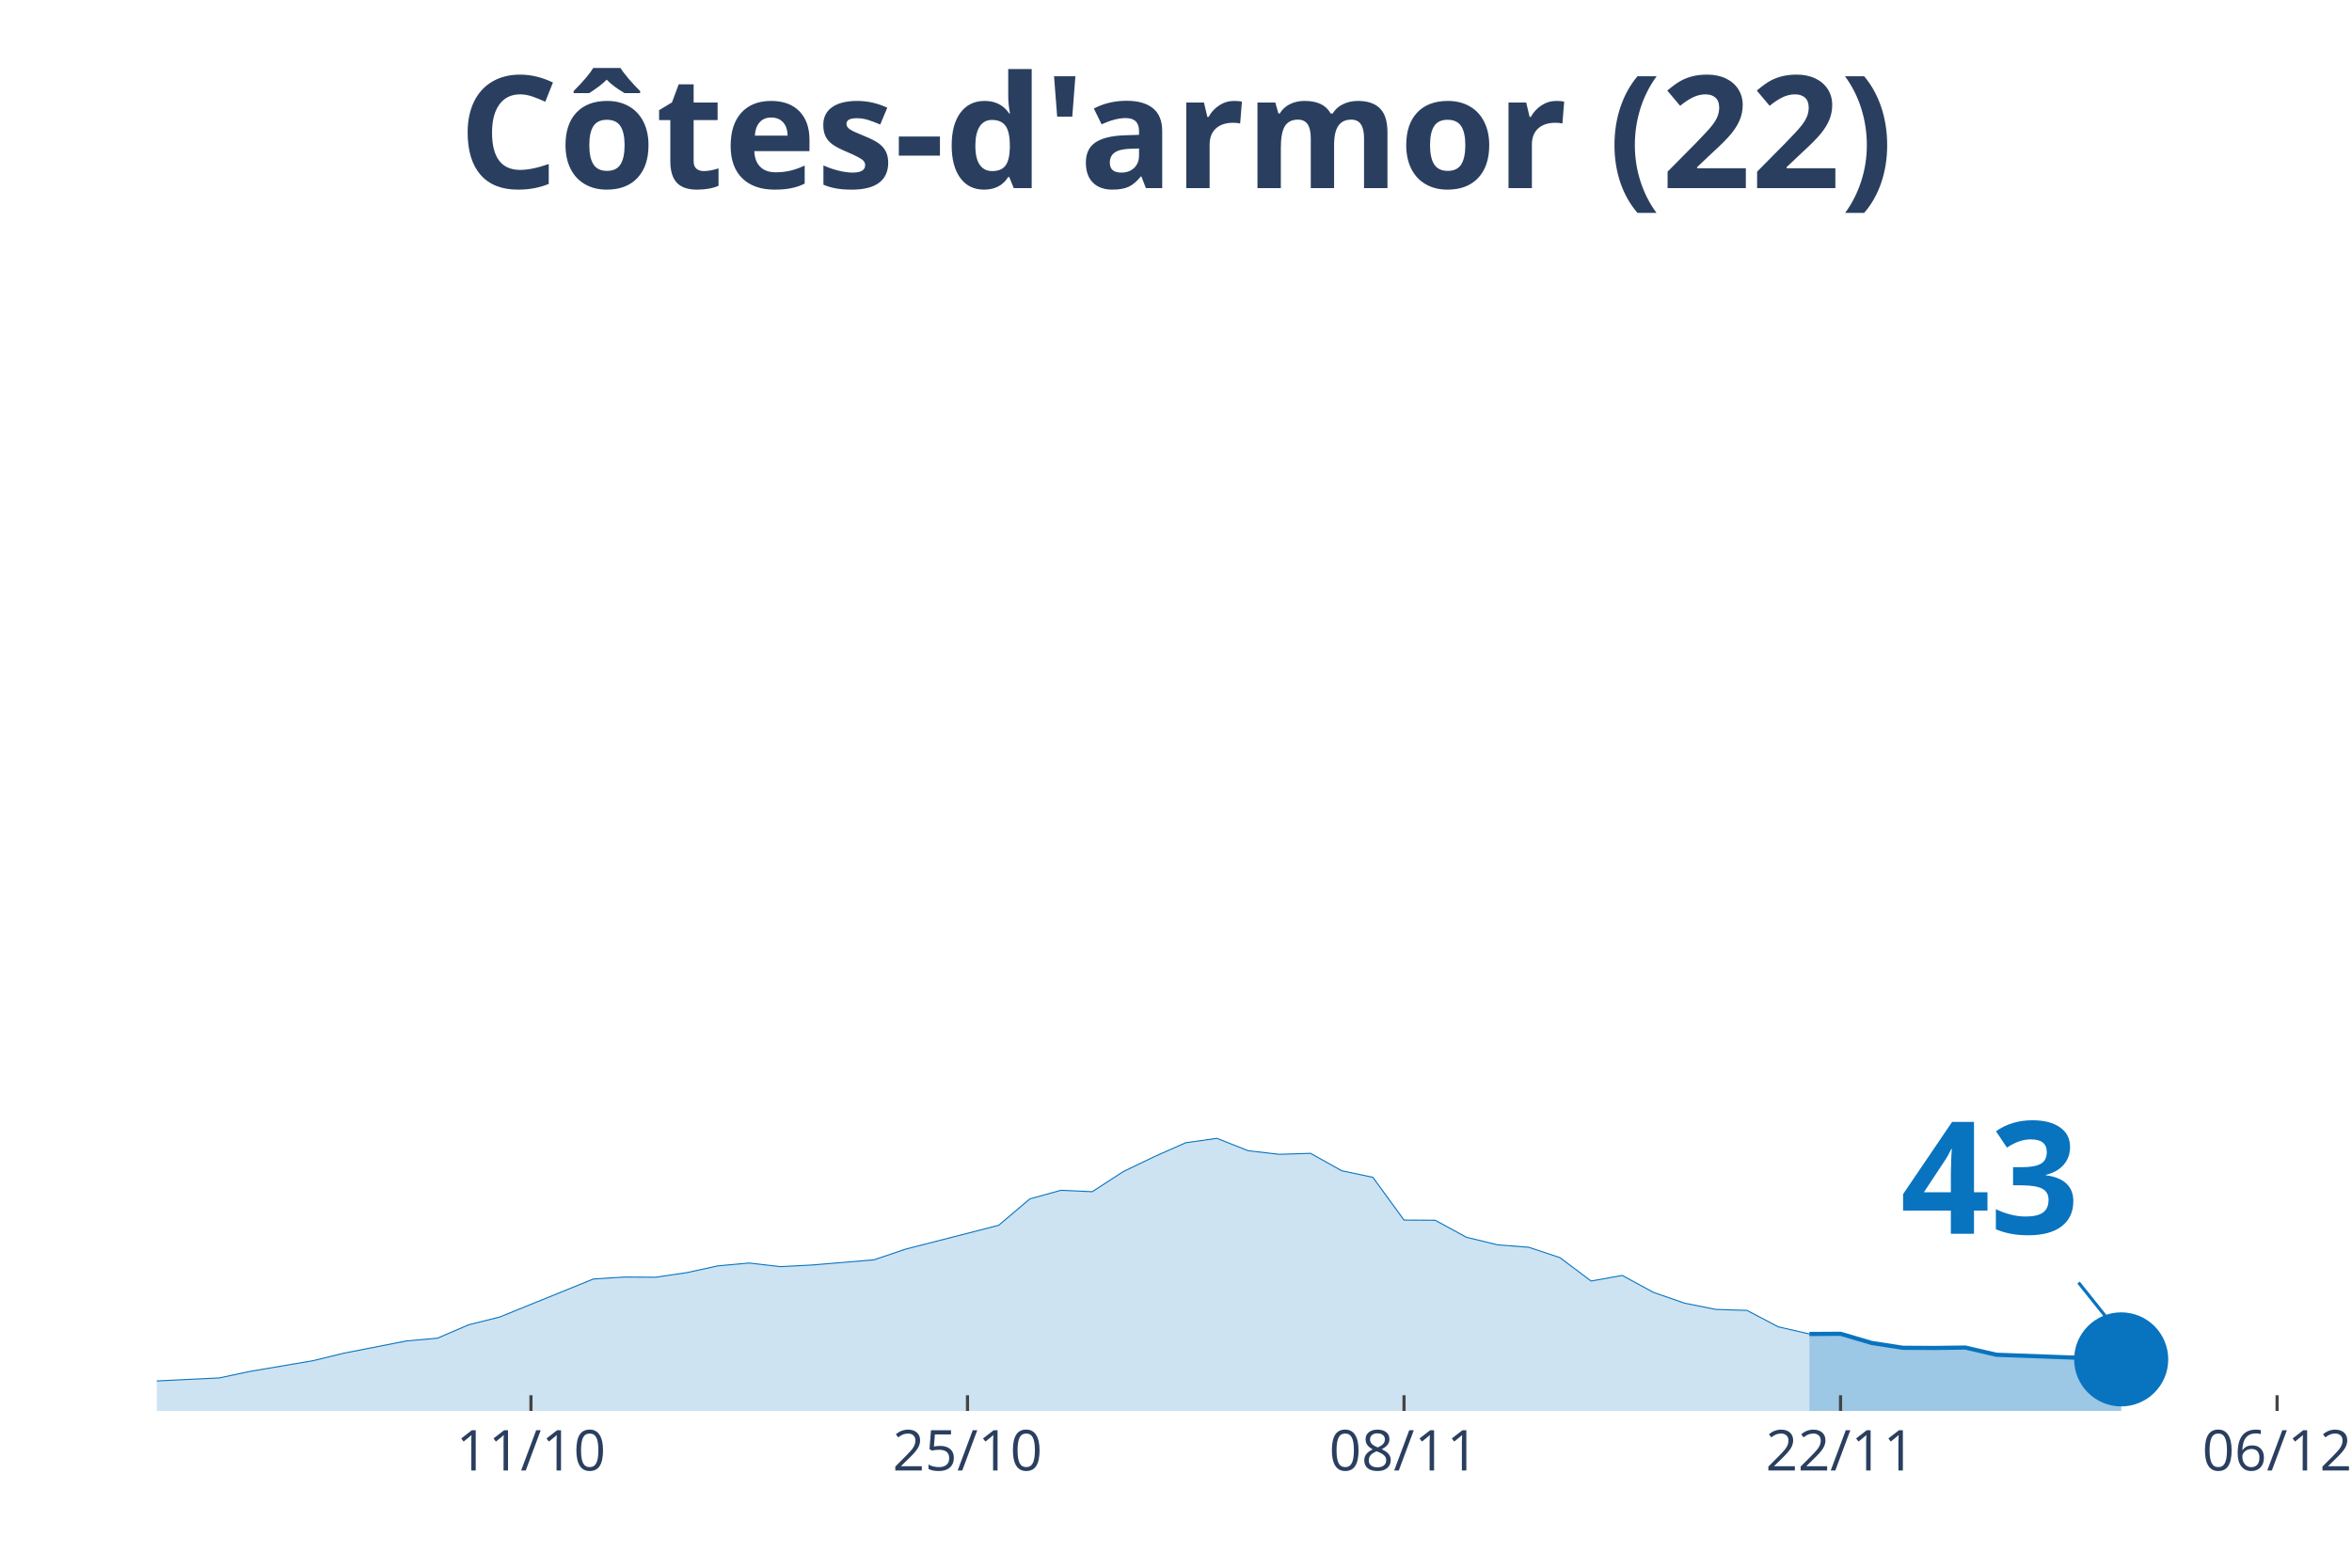
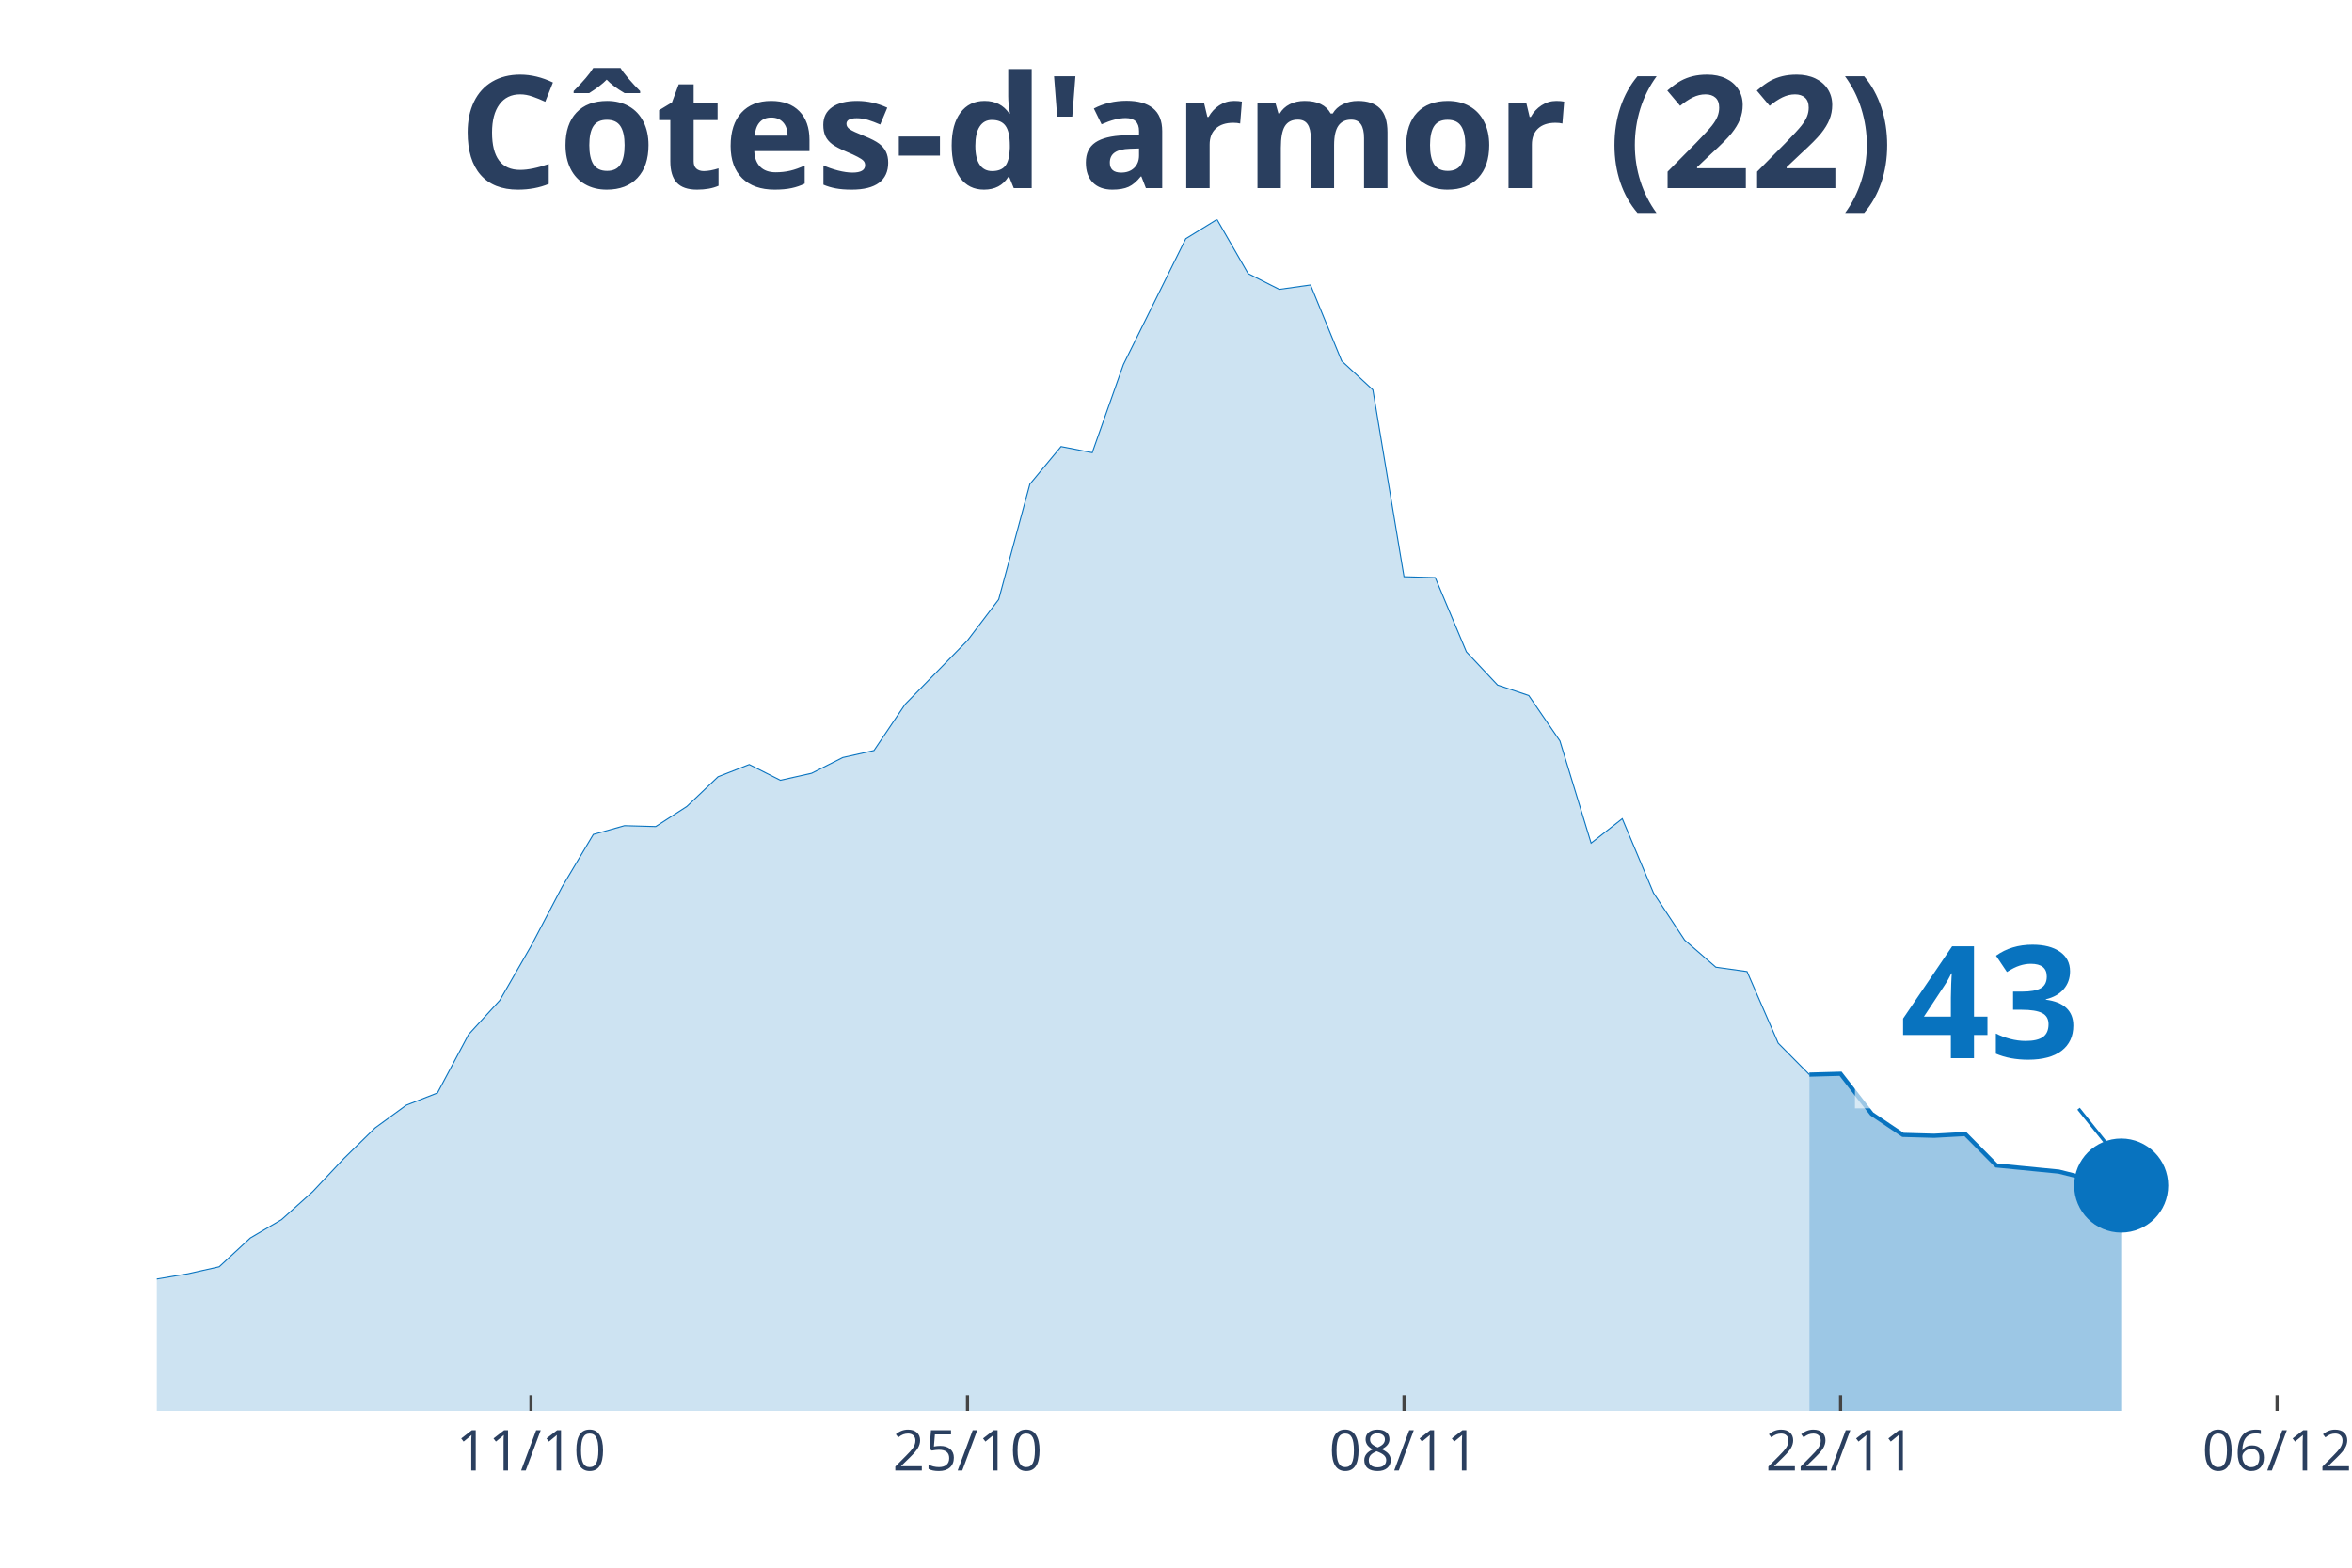
<svg xmlns="http://www.w3.org/2000/svg" class="main-svg" width="1125" height="750" style="" viewBox="0 0 750 500">
  <rect x="0" y="0" width="750" height="500" style="fill: rgb(0, 0, 0); fill-opacity: 0;" />
-   <defs id="defs-e16220">
+   <defs id="defs-51d057">
    <g class="clips">
-       <clipPath id="clipe16220xyplot" class="plotclip">
+       <clipPath id="clip51d057xyplot" class="plotclip">
        <rect width="696" height="380" />
      </clipPath>
-       <clipPath class="axesclip" id="clipe16220x">
+       <clipPath class="axesclip" id="clip51d057x">
        <rect x="50" y="0" width="696" height="500" />
      </clipPath>
-       <clipPath class="axesclip" id="clipe16220y">
+       <clipPath class="axesclip" id="clip51d057y">
        <rect x="0" y="70" width="750" height="380" />
      </clipPath>
-       <clipPath class="axesclip" id="clipe16220xy">
+       <clipPath class="axesclip" id="clip51d057xy">
        <rect x="50" y="70" width="696" height="380" />
      </clipPath>
    </g>
    <g class="gradients" />
  </defs>
  <g class="bglayer">
    <rect class="bg" x="50" y="70" width="696" height="380" style="fill: rgb(0, 0, 0); fill-opacity: 0; stroke-width: 0;" />
  </g>
  <g class="layer-below">
    <g class="imagelayer" />
    <g class="shapelayer" />
  </g>
  <g class="cartesianlayer">
    <g class="subplot xy">
      <g class="layer-subplot">
        <g class="shapelayer" />
        <g class="imagelayer" />
      </g>
      <g class="gridlayer">
        <g class="x">
          <path class="xgrid crisp" transform="translate(169.31,0)" d="M0,70v380" style="stroke: rgb(255, 255, 255); stroke-opacity: 1; stroke-width: 1px;" />
          <path class="xgrid crisp" transform="translate(308.51,0)" d="M0,70v380" style="stroke: rgb(255, 255, 255); stroke-opacity: 1; stroke-width: 1px;" />
          <path class="xgrid crisp" transform="translate(447.71,0)" d="M0,70v380" style="stroke: rgb(255, 255, 255); stroke-opacity: 1; stroke-width: 1px;" />
          <path class="xgrid crisp" transform="translate(586.91,0)" d="M0,70v380" style="stroke: rgb(255, 255, 255); stroke-opacity: 1; stroke-width: 1px;" />
          <path class="xgrid crisp" transform="translate(726.11,0)" d="M0,70v380" style="stroke: rgb(255, 255, 255); stroke-opacity: 1; stroke-width: 1px;" />
        </g>
        <g class="y" />
      </g>
      <g class="zerolinelayer" />
      <path class="xlines-below" />
      <path class="ylines-below" />
      <g class="overlines-below" />
      <g class="xaxislayer-below" />
      <g class="yaxislayer-below" />
      <g class="overaxes-below" />
-       <g class="plot" transform="translate(50, 70)" clip-path="url('#clipe16220xyplot')">
+       <g class="plot" transform="translate(50, 70)" clip-path="url('#clip51d057xyplot')">
        <g class="scatterlayer mlayer">
-           <g class="trace scatter tracea93102" style="stroke-miterlimit: 2;">
+           <g class="trace scatter trace770d09" style="stroke-miterlimit: 2;">
            <g class="fills">
              <g>
-                 <path class="js-fill" d="M526.97,380L-1352.23,380L-1352.23,374.33L-1272.69,375.47L-1262.74,376.3L-1034.06,379.36L-1024.11,379.43L-596.57,377.51L-586.63,377.83L-517.03,376.81L-507.09,377.64L-328.11,374.65L-318.17,374.07L-178.97,370.76L-169.03,369.8L-139.2,367.89L-129.26,367.44L-99.43,365.72L-89.49,365.34L-79.54,364.96L-69.6,366.55L-49.71,367.06L-39.77,368.4L-9.94,370.76L0,370.44L19.89,369.48L29.83,367.38L49.71,364L59.66,361.58L79.54,357.69L89.49,356.8L99.43,352.53L109.37,350.04L139.2,337.93L149.14,337.3L159.09,337.36L169.03,335.89L178.97,333.73L188.91,332.83L198.86,333.98L208.8,333.47L228.69,331.81L238.63,328.44L268.46,320.79L278.4,312.37L288.34,309.63L298.29,310.08L308.23,303.64L318.17,298.86L328.11,294.46L338.06,293.06L348,297.01L357.94,298.16L367.89,297.84L377.83,303.39L387.77,305.49L397.71,319.13L407.66,319.19L417.6,324.61L427.54,327.03L437.49,327.8L447.43,331.11L457.37,338.57L467.31,336.79L477.26,342.2L487.2,345.64L497.14,347.62L507.09,347.94L517.03,353.17L526.97,355.46" style="fill: rgb(8, 115, 191); fill-opacity: 0.2; stroke-width: 0;" />
+                 <path class="js-fill" d="M526.97,380L-1352.23,380L-1352.23,355.21L-1312.46,343.78L-1302.51,343.5L-1153.37,376.38L-1143.43,376.66L-884.91,379.16L-874.97,379.44L-795.43,374.71L-785.49,367.46L-745.71,367.46L-735.77,368.58L-705.94,376.1L-696,375.54L-596.57,369.13L-586.63,370.53L-556.8,366.07L-546.86,366.07L-517.03,366.07L-507.09,369.69L-427.54,368.02L-417.6,365.79L-377.83,361.33L-367.89,361.06L-298.29,354.09L-288.34,350.47L-268.46,350.19L-258.51,349.91L-238.63,348.24L-228.69,341.83L-208.8,338.77L-198.86,341L-178.97,339.6L-169.03,335.43L-149.14,335.98L-139.2,327.07L-119.31,325.12L-109.37,320.94L-89.49,315.92L-79.54,314.25L-69.6,321.22L-59.66,322.05L-49.71,323.45L-39.77,329.3L-19.89,336.82L-9.94,339.6L9.94,336.26L19.89,334.03L29.83,324.84L39.77,318.99L49.71,310.07L59.66,299.49L69.6,289.74L79.54,282.49L89.49,278.59L99.43,259.93L109.37,249.06L119.31,231.79L129.26,212.84L139.2,196.13L149.14,193.34L159.09,193.62L169.03,187.21L178.97,177.74L188.91,173.84L198.86,178.86L208.8,176.63L218.74,171.61L228.69,169.38L238.63,154.62L258.51,134.28L268.46,121.19L278.4,84.41L288.34,72.43L298.29,74.38L308.23,46.25L328.11,6.13L338.06,0L348,17.27L357.94,22.29L367.89,20.89L377.83,45.13L387.77,54.33L397.71,113.94L407.66,114.22L417.6,137.9L427.54,148.49L437.49,151.83L447.43,166.32L457.37,198.91L467.31,191.11L477.26,214.79L487.2,229.84L497.14,238.48L507.09,239.87L517.03,262.71L526.97,272.74" style="fill: rgb(8, 115, 191); fill-opacity: 0.2; stroke-width: 0;" />
              </g>
            </g>
            <g class="errorbars" />
            <g class="lines">
-               <path class="js-line" d="M-1352.23,374.33L-1272.69,375.47L-1262.74,376.3L-1034.06,379.36L-1024.11,379.43L-596.57,377.51L-586.63,377.83L-517.03,376.81L-507.09,377.64L-328.11,374.65L-318.17,374.07L-178.97,370.76L-169.03,369.8L-139.2,367.89L-129.26,367.44L-99.43,365.72L-89.49,365.34L-79.54,364.96L-69.6,366.55L-49.71,367.06L-39.77,368.4L-9.94,370.76L0,370.44L19.89,369.48L29.83,367.38L49.71,364L59.66,361.58L79.54,357.69L89.49,356.8L99.43,352.53L109.37,350.04L139.2,337.93L149.14,337.3L159.09,337.36L169.03,335.89L178.97,333.73L188.91,332.83L198.86,333.98L208.8,333.47L228.69,331.81L238.63,328.44L268.46,320.79L278.4,312.37L288.34,309.63L298.29,310.08L308.23,303.64L318.17,298.86L328.11,294.46L338.06,293.06L348,297.01L357.94,298.16L367.89,297.84L377.83,303.39L387.77,305.49L397.71,319.13L407.66,319.19L417.6,324.61L427.54,327.03L437.49,327.8L447.43,331.11L457.37,338.57L467.31,336.79L477.26,342.2L487.2,345.64L497.14,347.62L507.09,347.94L517.03,353.17L526.97,355.46" style="vector-effect: non-scaling-stroke; fill: none; stroke: rgb(8, 115, 191); stroke-opacity: 1; stroke-width: 0.5px; opacity: 1;" />
+               <path class="js-line" d="M-1352.23,355.21L-1312.46,343.78L-1302.51,343.5L-1153.37,376.38L-1143.43,376.66L-884.91,379.16L-874.97,379.44L-795.43,374.71L-785.49,367.46L-745.71,367.46L-735.77,368.58L-705.94,376.1L-696,375.54L-596.57,369.13L-586.63,370.53L-556.8,366.07L-546.86,366.07L-517.03,366.07L-507.09,369.69L-427.54,368.02L-417.6,365.79L-377.83,361.33L-367.89,361.06L-298.29,354.09L-288.34,350.47L-268.46,350.19L-258.51,349.91L-238.63,348.24L-228.69,341.83L-208.8,338.77L-198.86,341L-178.97,339.6L-169.03,335.43L-149.14,335.98L-139.2,327.07L-119.31,325.12L-109.37,320.94L-89.49,315.92L-79.54,314.25L-69.6,321.22L-59.66,322.05L-49.71,323.45L-39.77,329.3L-19.89,336.82L-9.94,339.6L9.94,336.26L19.89,334.03L29.83,324.84L39.77,318.99L49.71,310.07L59.66,299.49L69.6,289.74L79.54,282.49L89.49,278.59L99.43,259.93L109.37,249.06L119.31,231.79L129.26,212.84L139.2,196.13L149.14,193.34L159.09,193.62L169.03,187.21L178.97,177.74L188.91,173.84L198.86,178.86L208.8,176.63L218.74,171.61L228.69,169.38L238.63,154.62L258.51,134.28L268.46,121.19L278.4,84.41L288.34,72.43L298.29,74.38L308.23,46.25L328.11,6.13L338.06,0L348,17.27L357.94,22.29L367.89,20.89L377.83,45.13L387.77,54.33L397.71,113.94L407.66,114.22L417.6,137.9L427.54,148.49L437.49,151.83L447.43,166.32L457.37,198.91L467.31,191.11L477.26,214.79L487.2,229.84L497.14,238.48L507.09,239.87L517.03,262.71L526.97,272.74" style="vector-effect: non-scaling-stroke; fill: none; stroke: rgb(8, 115, 191); stroke-opacity: 1; stroke-width: 0.5px; opacity: 1;" />
            </g>
            <g class="points" />
            <g class="text" />
          </g>
-           <g class="trace scatter tracec4fc76" style="stroke-miterlimit: 2;">
+           <g class="trace scatter tracef8f51e" style="stroke-miterlimit: 2;">
            <g class="fills">
              <g>
-                 <path class="js-fill" d="M626.4,380L526.97,380L526.97,355.46L536.91,355.4L546.86,358.33L556.8,359.86L566.74,359.92L576.69,359.79L586.63,362.09L626.4,363.56" style="fill: rgb(8, 115, 191); fill-opacity: 0.4; stroke-width: 0;" />
+                 <path class="js-fill" d="M626.4,380L526.97,380L526.97,272.74L536.91,272.46L546.86,285.28L556.8,291.96L566.74,292.24L576.69,291.69L586.63,301.72L606.51,303.67L616.46,306.17L626.4,308.12" style="fill: rgb(8, 115, 191); fill-opacity: 0.4; stroke-width: 0;" />
              </g>
            </g>
            <g class="errorbars" />
            <g class="lines">
-               <path class="js-line" d="M526.97,355.46L536.91,355.4L546.86,358.33L556.8,359.86L566.74,359.92L576.69,359.79L586.63,362.09L626.4,363.56" style="vector-effect: non-scaling-stroke; fill: none; stroke: rgb(8, 115, 191); stroke-opacity: 1; stroke-width: 2px; opacity: 1;" />
+               <path class="js-line" d="M526.97,272.74L536.91,272.46L546.86,285.28L556.8,291.96L566.74,292.24L576.69,291.69L586.63,301.72L606.51,303.67L616.46,306.17L626.4,308.12" style="vector-effect: non-scaling-stroke; fill: none; stroke: rgb(8, 115, 191); stroke-opacity: 1; stroke-width: 2px; opacity: 1;" />
            </g>
            <g class="points" />
            <g class="text" />
          </g>
-           <g class="trace scatter trace8b2622" style="stroke-miterlimit: 2; opacity: 1;">
+           <g class="trace scatter tracee83dfe" style="stroke-miterlimit: 2; opacity: 1;">
            <g class="fills" />
            <g class="errorbars" />
            <g class="lines" />
            <g class="points">
-               <path class="point" transform="translate(626.4,363.56)" d="M15,0A15,15 0 1,1 0,-15A15,15 0 0,1 15,0Z" style="opacity: 1; stroke-width: 0px; fill: rgb(8, 115, 191); fill-opacity: 1;" />
+               <path class="point" transform="translate(626.4,308.12)" d="M15,0A15,15 0 1,1 0,-15A15,15 0 0,1 15,0Z" style="opacity: 1; stroke-width: 0px; fill: rgb(8, 115, 191); fill-opacity: 1;" />
            </g>
            <g class="text" />
          </g>
        </g>
      </g>
      <g class="overplot" />
      <path class="xlines-above crisp" style="fill: none; stroke-width: 1px; stroke: rgb(0, 0, 0); stroke-opacity: 0;" d="" />
      <path class="ylines-above crisp" style="fill: none;" d="M0,0" />
      <g class="overlines-above" />
      <g class="xaxislayer-above">
        <path class="xtick ticks crisp" d="M0,450v-5" transform="translate(169.31,0)" style="stroke: rgb(68, 68, 68); stroke-opacity: 1; stroke-width: 1px;" />
        <path class="xtick ticks crisp" d="M0,450v-5" transform="translate(308.51,0)" style="stroke: rgb(68, 68, 68); stroke-opacity: 1; stroke-width: 1px;" />
        <path class="xtick ticks crisp" d="M0,450v-5" transform="translate(447.71,0)" style="stroke: rgb(68, 68, 68); stroke-opacity: 1; stroke-width: 1px;" />
        <path class="xtick ticks crisp" d="M0,450v-5" transform="translate(586.91,0)" style="stroke: rgb(68, 68, 68); stroke-opacity: 1; stroke-width: 1px;" />
        <path class="xtick ticks crisp" d="M0,450v-5" transform="translate(726.11,0)" style="stroke: rgb(68, 68, 68); stroke-opacity: 1; stroke-width: 1px;" />
        <g class="xtick">
          <text text-anchor="middle" x="0" y="469" transform="translate(169.31,0)" style="font-family: 'Open Sans', verdana, arial, sans-serif; font-size: 18px; fill: rgb(42, 63, 95); fill-opacity: 1; white-space: pre;">11/10</text>
        </g>
        <g class="xtick">
          <text text-anchor="middle" x="0" y="469" transform="translate(308.51,0)" style="font-family: 'Open Sans', verdana, arial, sans-serif; font-size: 18px; fill: rgb(42, 63, 95); fill-opacity: 1; white-space: pre;">25/10</text>
        </g>
        <g class="xtick">
          <text text-anchor="middle" x="0" y="469" transform="translate(447.71,0)" style="font-family: 'Open Sans', verdana, arial, sans-serif; font-size: 18px; fill: rgb(42, 63, 95); fill-opacity: 1; white-space: pre;">08/11</text>
        </g>
        <g class="xtick">
          <text text-anchor="middle" x="0" y="469" transform="translate(586.91,0)" style="font-family: 'Open Sans', verdana, arial, sans-serif; font-size: 18px; fill: rgb(42, 63, 95); fill-opacity: 1; white-space: pre;">22/11</text>
        </g>
        <g class="xtick">
          <text text-anchor="middle" x="0" y="469" transform="translate(726.11,0)" style="font-family: 'Open Sans', verdana, arial, sans-serif; font-size: 18px; fill: rgb(42, 63, 95); fill-opacity: 1; white-space: pre;">06/12</text>
        </g>
      </g>
      <g class="yaxislayer-above" />
      <g class="overaxes-above" />
    </g>
  </g>
  <g class="polarlayer" />
  <g class="ternarylayer" />
  <g class="geolayer" />
  <g class="funnelarealayer" />
  <g class="pielayer" />
  <g class="treemaplayer" />
  <g class="sunburstlayer" />
  <g class="glimages" />
-   <defs id="topdefs-e16220">
+   <defs id="topdefs-51d057">
    <g class="clips" />
  </defs>
  <g class="layer-above">
    <g class="imagelayer" />
    <g class="shapelayer" />
  </g>
  <g class="infolayer">
    <g class="g-gtitle">
      <text class="gtitle" x="375" y="25" text-anchor="middle" dy="0.7em" style="font-family: 'Open Sans', verdana, arial, sans-serif; font-size: 50px; fill: rgb(42, 63, 95); opacity: 1; font-weight: normal; white-space: pre;">
        <tspan style="font-weight:bold">Côtes-d'armor (22)</tspan>
      </text>
    </g>
    <g class="g-xtitle" />
    <g class="annotation" data-index="0" style="opacity: 1;">
-       <g class="annotation-text-g" transform="rotate(0,634.4,373.56)">
-         <g class="cursor-pointer" transform="translate(591, 338)">
+       <g class="annotation-text-g" transform="rotate(0,634.4,318.12)">
+         <g class="cursor-pointer" transform="translate(591, 282)">
          <rect class="bg" x="0.5" y="0.5" width="86" height="71" style="stroke-width: 1px; stroke: rgb(0, 0, 0); stroke-opacity: 0; fill: rgb(255, 255, 255); fill-opacity: 0.6;" />
          <text class="annotation-text" text-anchor="middle" x="43.531" y="55.5" style="font-family: 'Open Sans', verdana, arial, sans-serif; font-size: 50px; fill: rgb(8, 115, 191); fill-opacity: 1; white-space: pre;">
            <tspan style="font-weight:bold">43 </tspan>
          </text>
        </g>
      </g>
      <g class="annotation-arrow-g" style="opacity: 1;">
-         <path d="M662.8,409.06L674.4,423.56" style="stroke-width: 1px; stroke: rgb(8, 115, 191); stroke-opacity: 1; stroke-dasharray: 0px, 0px, 18.569px, 18.569px;" />
+         <path d="M662.8,353.62L674.4,368.12" style="stroke-width: 1px; stroke: rgb(8, 115, 191); stroke-opacity: 1; stroke-dasharray: 0px, 0px, 18.569px, 18.569px;" />
      </g>
    </g>
  </g>
</svg>
